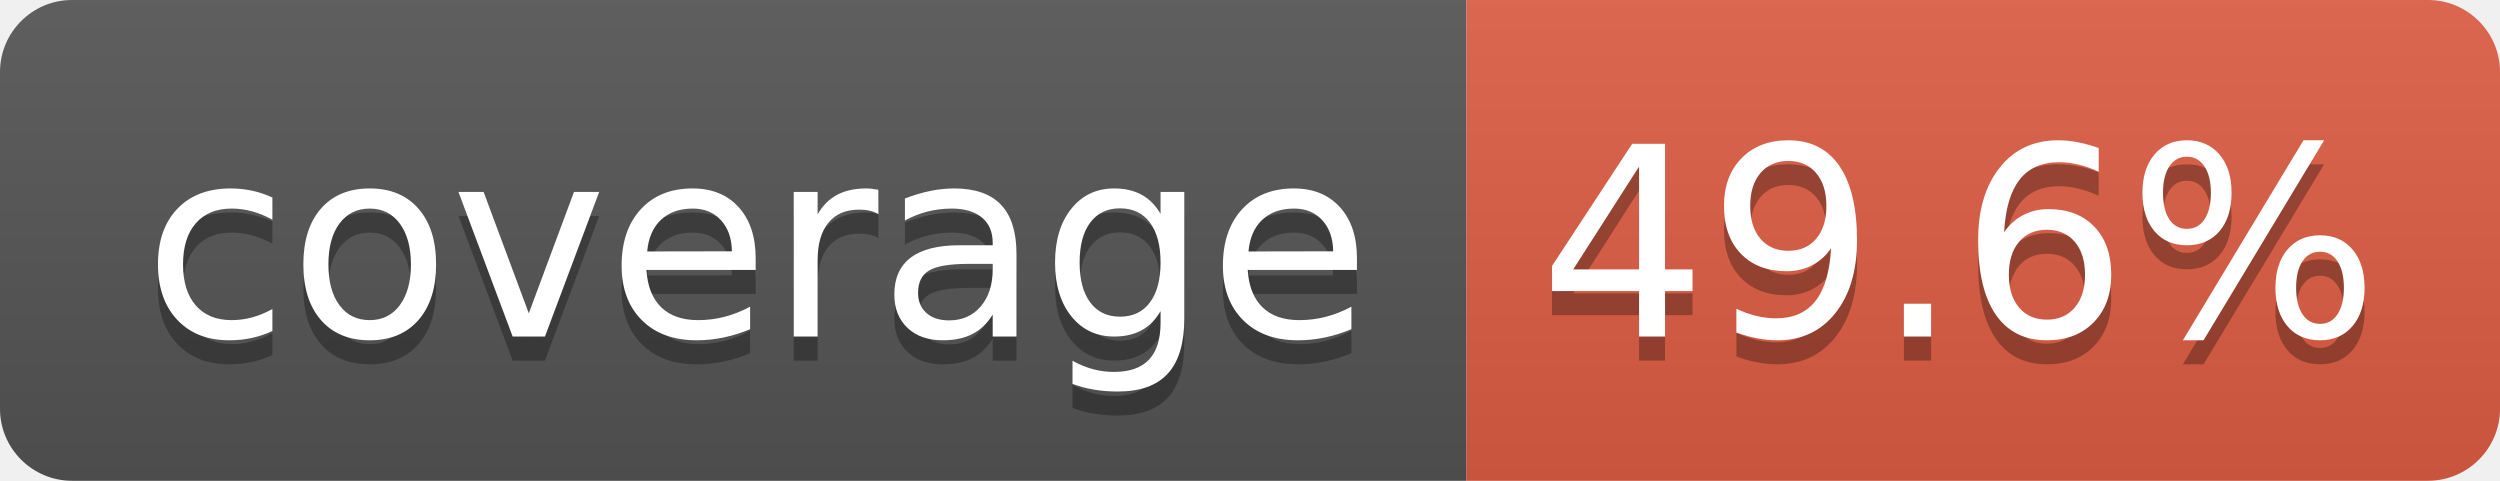
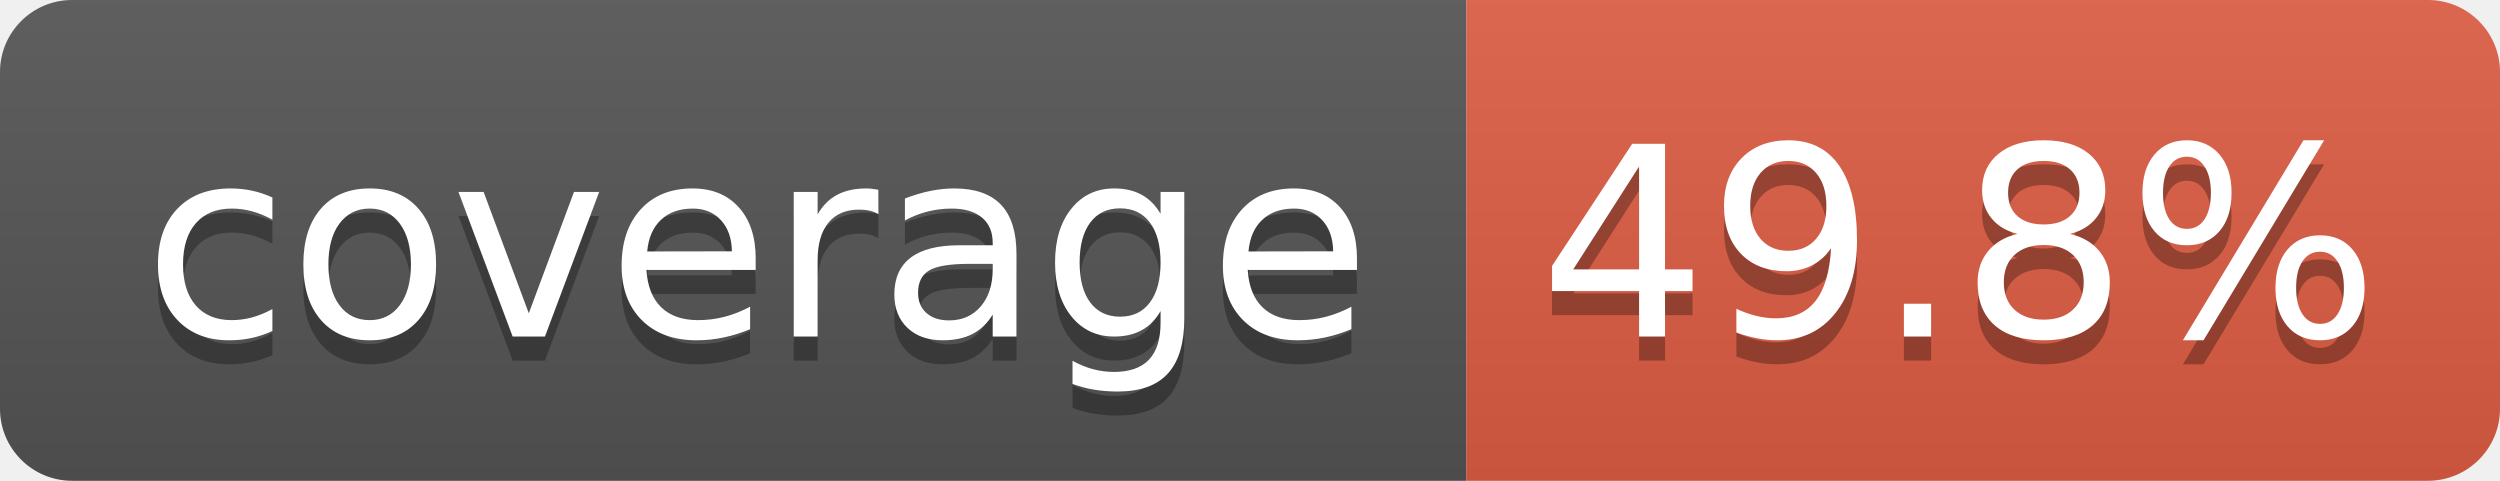
- <svg xmlns="http://www.w3.org/2000/svg" width="104" height="20" role="img" aria-label="coverage: 49.6%">
+ <svg xmlns="http://www.w3.org/2000/svg" width="104" height="20" role="img" aria-label="coverage: 49.8%">
  <linearGradient id="s" x2="0" y2="100%">
    <stop offset="0" stop-color="#bbb" stop-opacity=".1" />
    <stop offset="1" stop-opacity=".1" />
  </linearGradient>
  <clipPath id="r">
    <rect width="104" height="20" rx="3" fill="#fff" />
  </clipPath>
  <g clip-path="url(#r)">
    <rect width="61" height="20" fill="#555" />
    <rect x="61" width="43" height="20" fill="#e05d44" />
    <rect width="104" height="20" fill="url(#s)" />
  </g>
  <g fill="#fff" text-anchor="middle" font-family="Verdana,Geneva,DejaVu Sans,sans-serif" text-rendering="geometricPrecision" font-size="110">
    <text aria-hidden="true" x="315" y="150" fill="#010101" fill-opacity=".3" transform="scale(.1)" textLength="510">coverage</text>
    <text x="315" y="140" transform="scale(.1)" fill="#fff" textLength="510">coverage</text>
-     <text aria-hidden="true" x="815" y="150" fill="#010101" fill-opacity=".3" transform="scale(.1)" textLength="330">49.6%</text>
-     <text x="815" y="140" transform="scale(.1)" fill="#fff" textLength="330">49.6%</text>
+     <text aria-hidden="true" x="815" y="150" fill="#010101" fill-opacity=".3" transform="scale(.1)" textLength="330">49.8%</text>
+     <text x="815" y="140" transform="scale(.1)" fill="#fff" textLength="330">49.8%</text>
  </g>
</svg>
